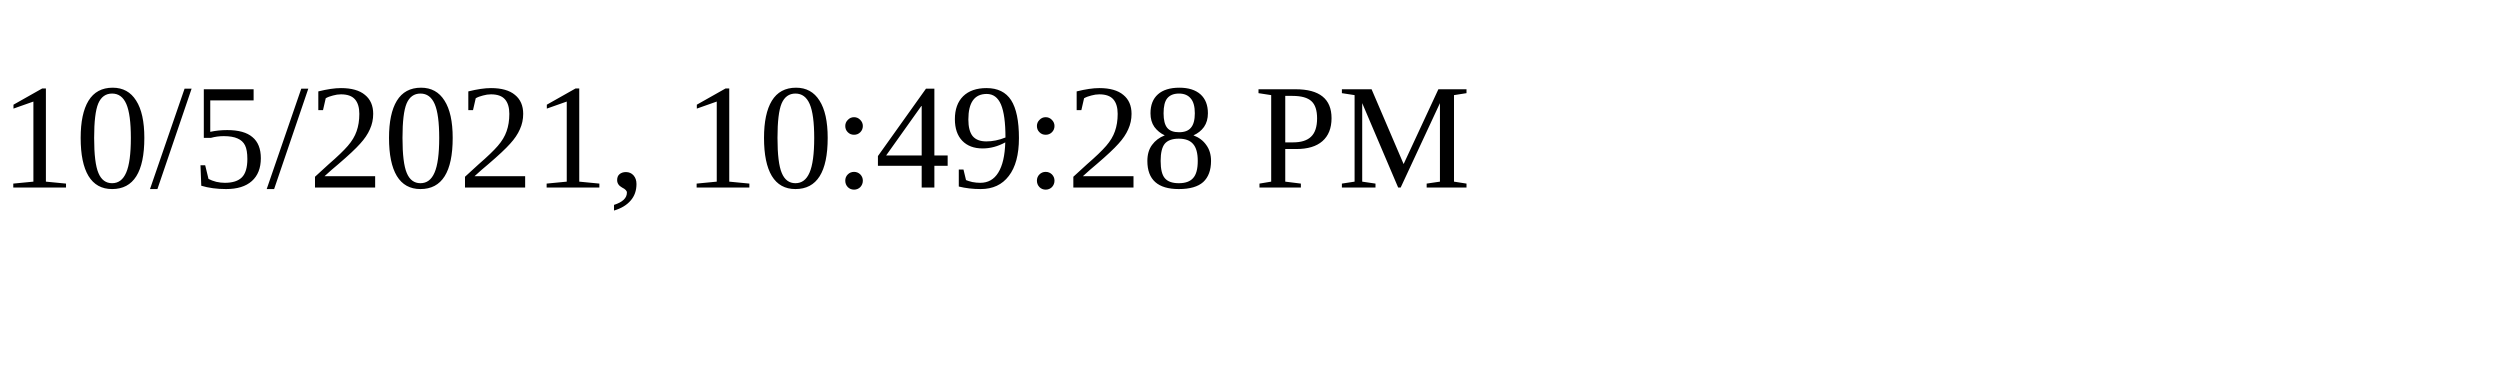
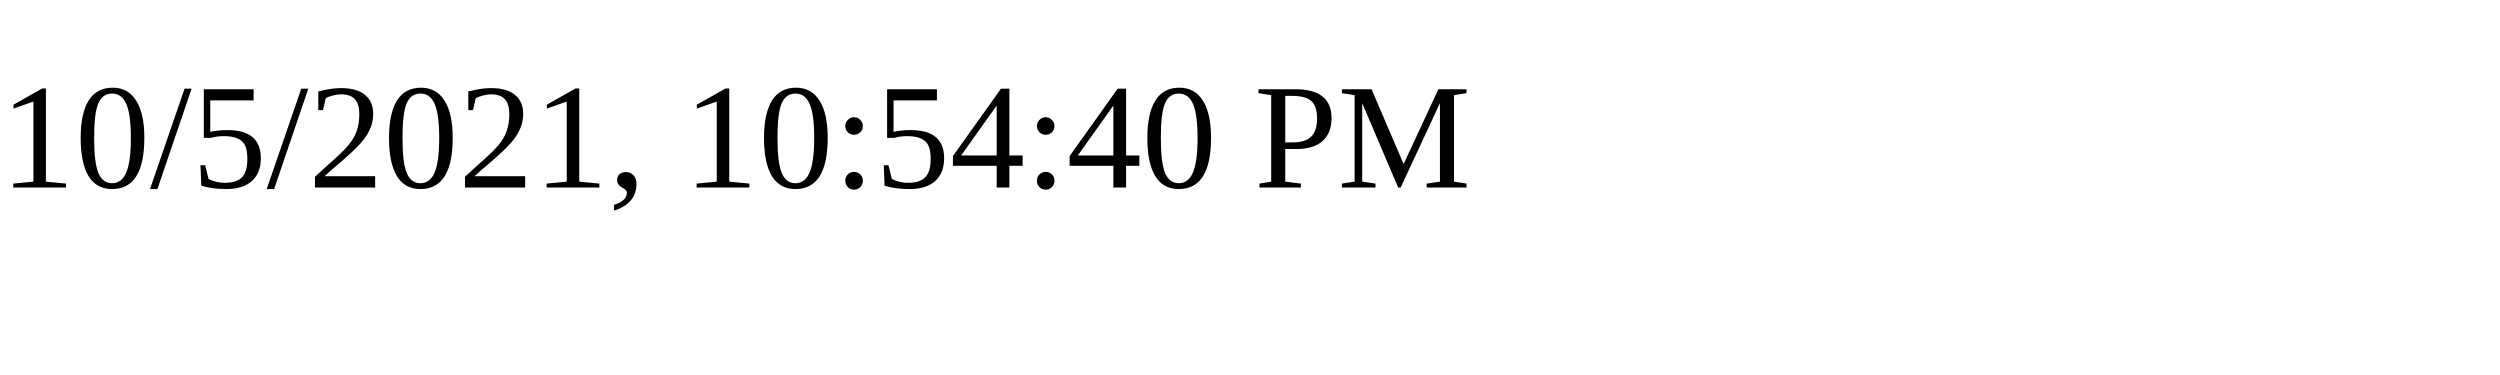
<svg xmlns="http://www.w3.org/2000/svg" height="30" width="200">
-   <text x="0" y="15">10/5/2021, 10:49:28 PM</text>
+   <text x="0" y="15">10/5/2021, 10:54:40 PM</text>
</svg>
